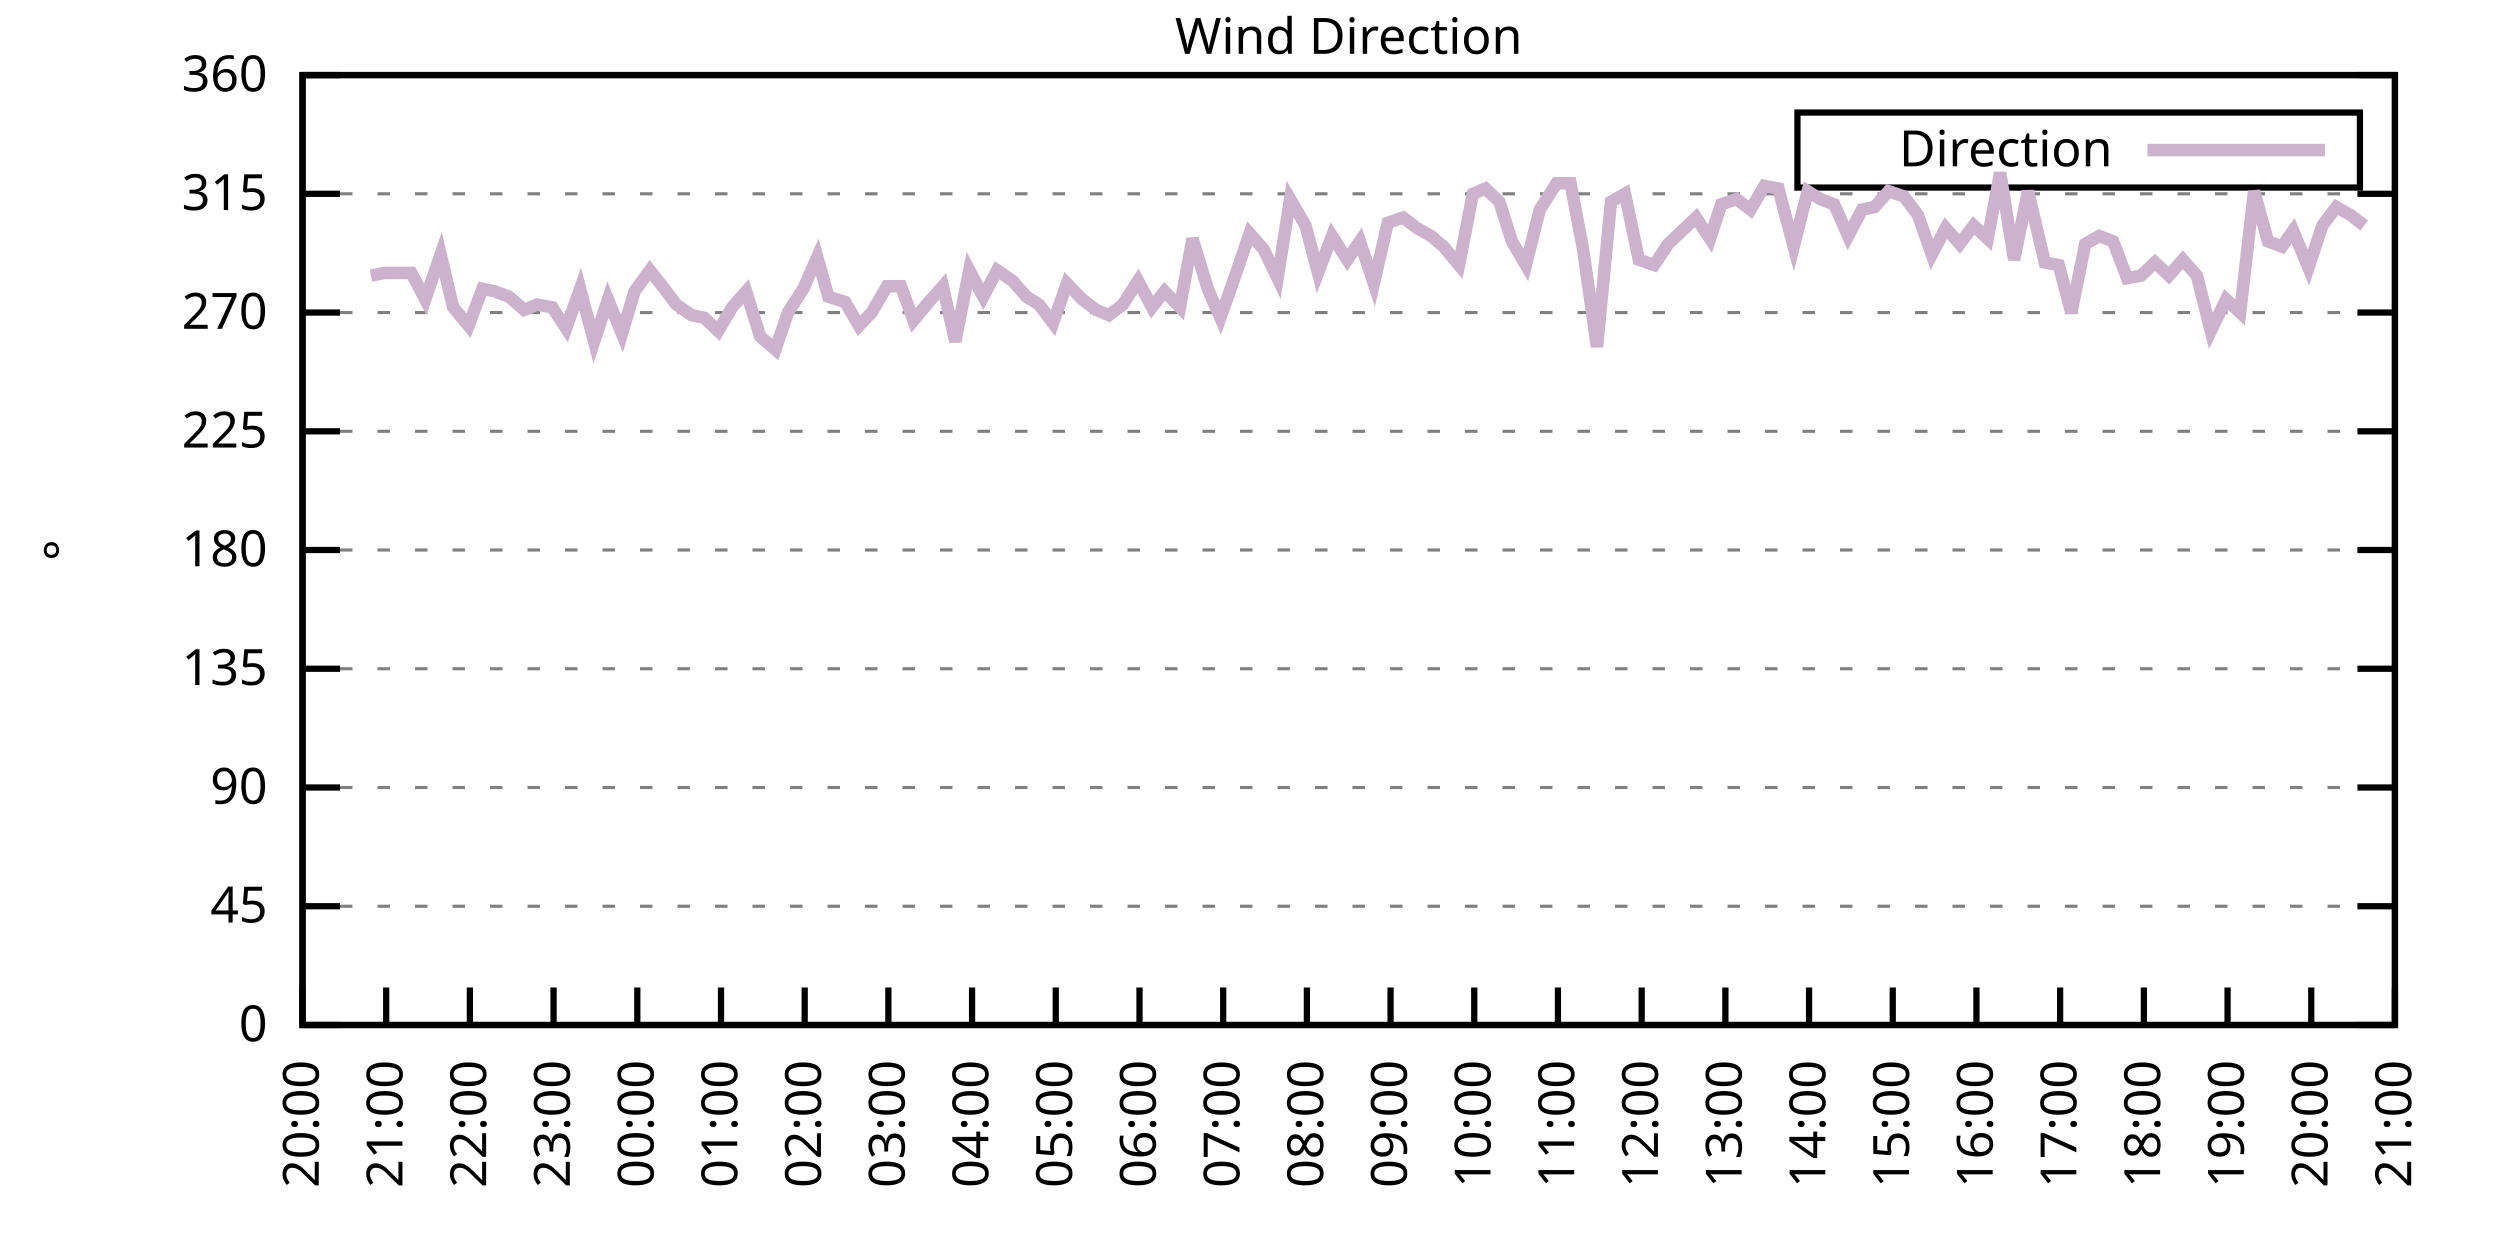
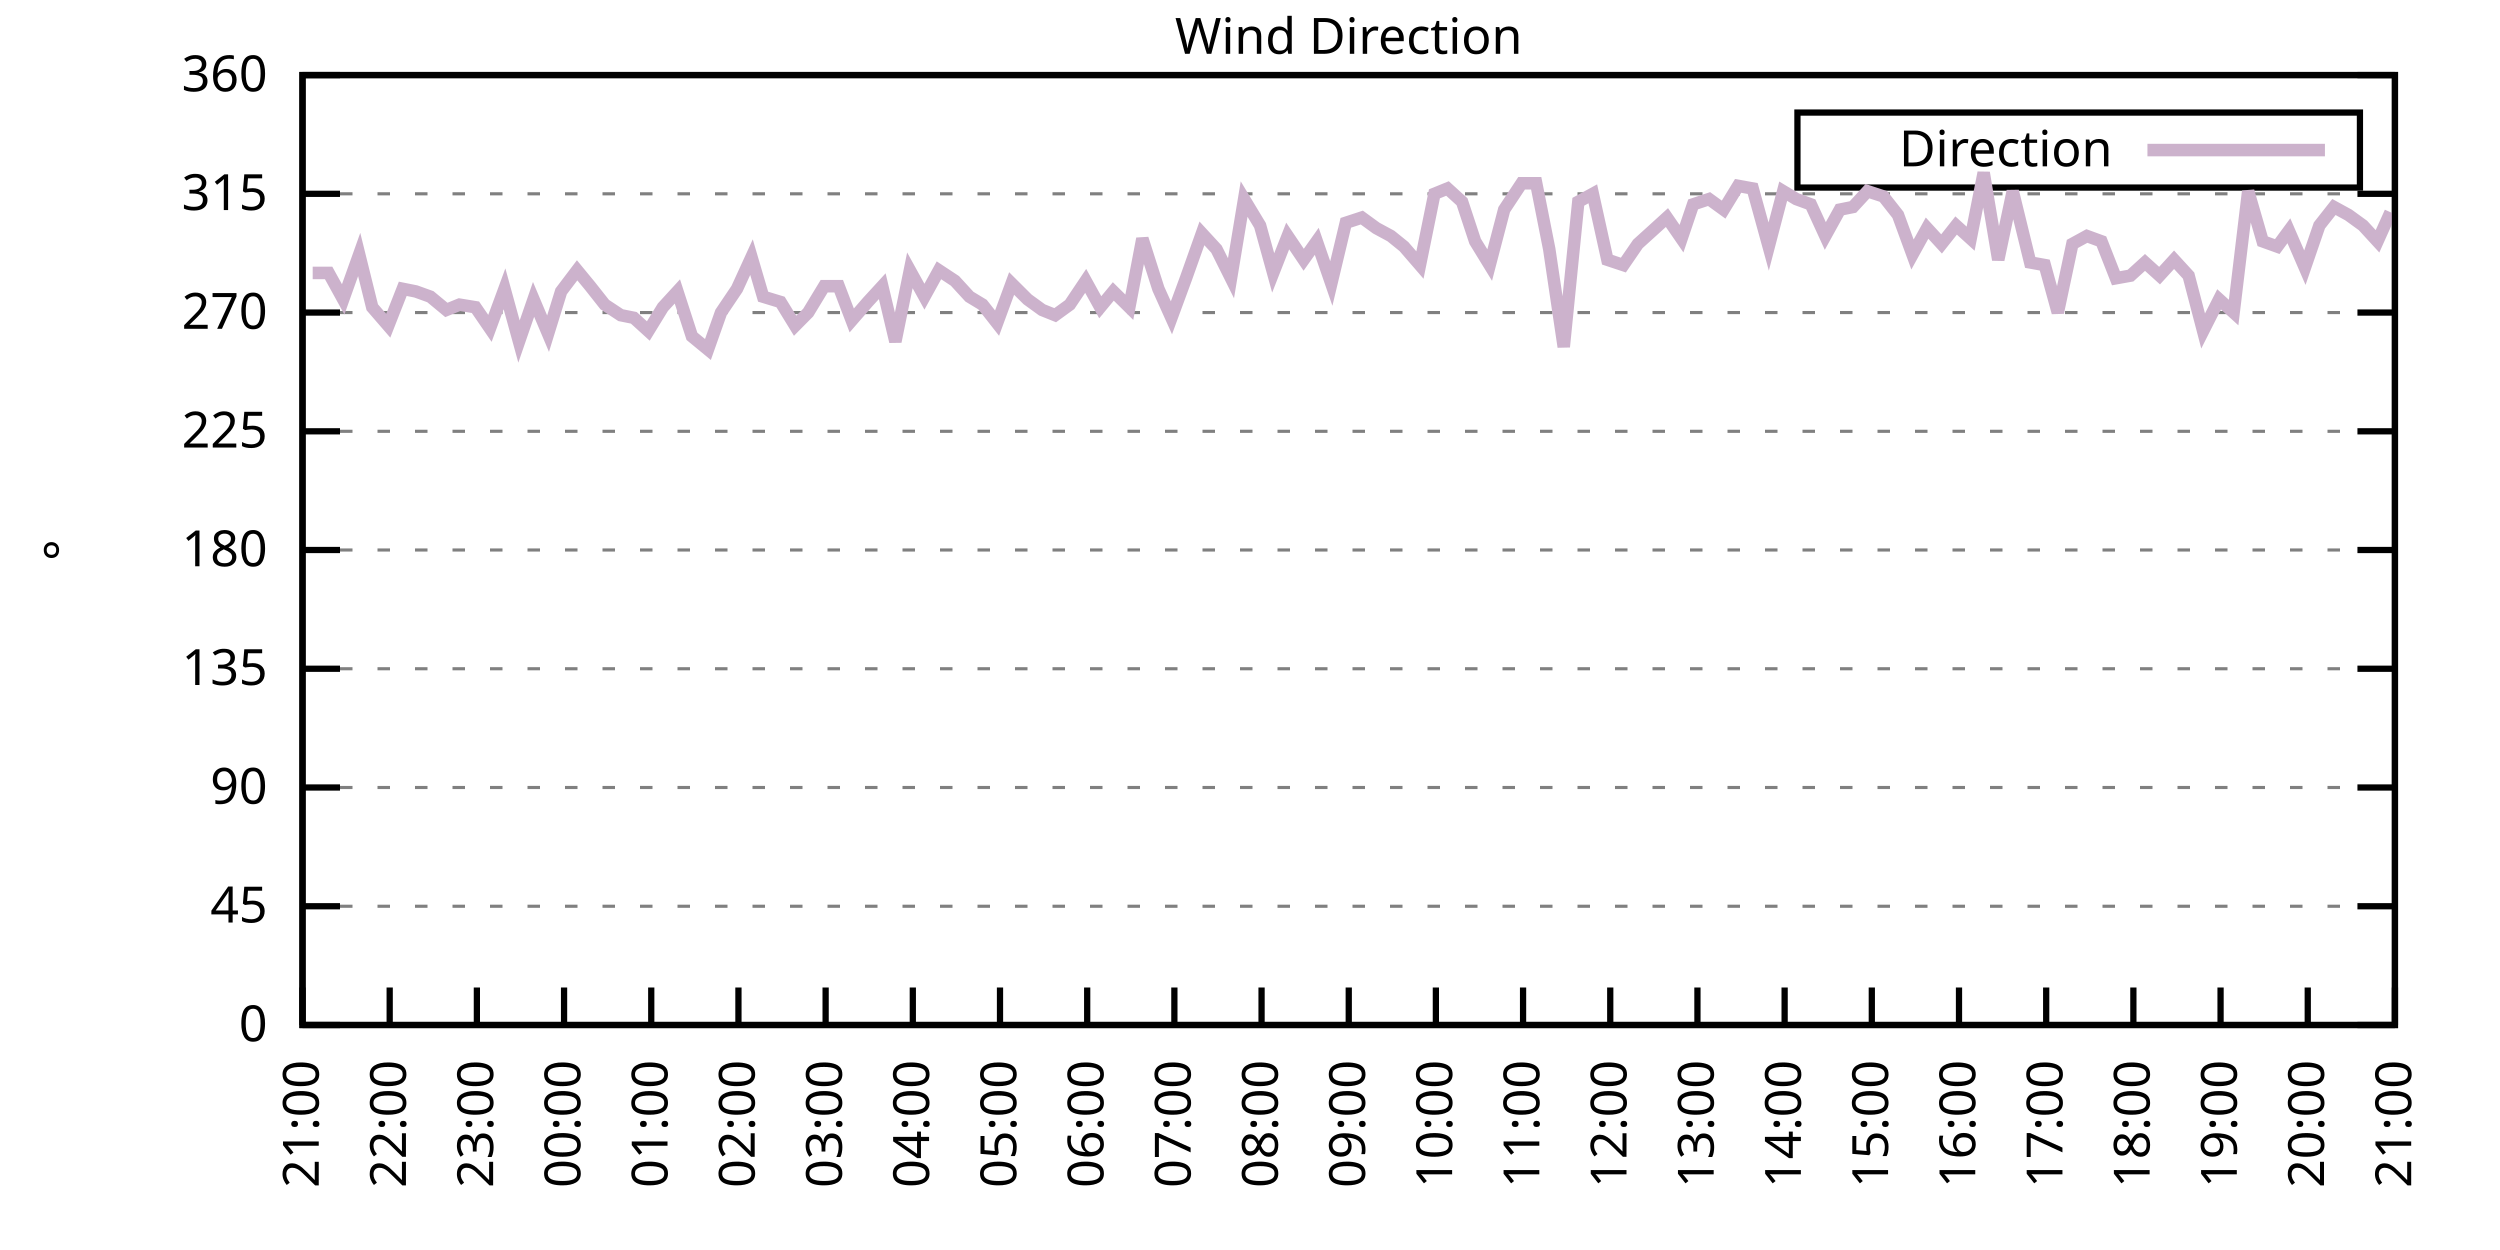
<svg xmlns="http://www.w3.org/2000/svg" xmlns:xlink="http://www.w3.org/1999/xlink" width="400" height="200" viewBox="0 0 400 200">
  <g id="gnuplot_canvas">
    <rect x="0" y="0" width="400" height="200" fill="none" />
    <defs>
      <circle id="gpDot" r="0.5" stroke-width="0.5" stroke="currentColor" />
      <path id="gpPt0" stroke-width="0.333" stroke="currentColor" d="M-1,0 h2 M0,-1 v2" />
      <path id="gpPt1" stroke-width="0.333" stroke="currentColor" d="M-1,-1 L1,1 M1,-1 L-1,1" />
      <path id="gpPt2" stroke-width="0.333" stroke="currentColor" d="M-1,0 L1,0 M0,-1 L0,1 M-1,-1 L1,1 M-1,1 L1,-1" />
      <rect id="gpPt3" stroke-width="0.333" stroke="currentColor" x="-1" y="-1" width="2" height="2" />
      <rect id="gpPt4" stroke-width="0.333" stroke="currentColor" fill="currentColor" x="-1" y="-1" width="2" height="2" />
      <circle id="gpPt5" stroke-width="0.333" stroke="currentColor" cx="0" cy="0" r="1" />
      <use xlink:href="#gpPt5" id="gpPt6" fill="currentColor" stroke="none" />
      <path id="gpPt7" stroke-width="0.333" stroke="currentColor" d="M0,-1.33 L-1.33,0.67 L1.33,0.67 z" />
      <use xlink:href="#gpPt7" id="gpPt8" fill="currentColor" stroke="none" />
      <use xlink:href="#gpPt7" id="gpPt9" stroke="currentColor" transform="rotate(180)" />
      <use xlink:href="#gpPt9" id="gpPt10" fill="currentColor" stroke="none" />
      <use xlink:href="#gpPt3" id="gpPt11" stroke="currentColor" transform="rotate(45)" />
      <use xlink:href="#gpPt11" id="gpPt12" fill="currentColor" stroke="none" />
      <path id="gpPt13" stroke-width="0.333" stroke="currentColor" d="M0,1.330 L1.265,0.411 L0.782,-1.067 L-0.782,-1.076 L-1.265,0.411 z" />
      <use xlink:href="#gpPt13" id="gpPt14" fill="currentColor" stroke="none" />
      <filter id="textbox" filterUnits="objectBoundingBox" x="0" y="0" height="1" width="1">
        <feFlood flood-color="white" flood-opacity="1" result="bgnd" />
        <feComposite in="SourceGraphic" in2="bgnd" operator="atop" />
      </filter>
      <filter id="greybox" filterUnits="objectBoundingBox" x="0" y="0" height="1" width="1">
        <feFlood flood-color="lightgrey" flood-opacity="1" result="grey" />
        <feComposite in="SourceGraphic" in2="grey" operator="atop" />
      </filter>
    </defs>
    <g fill="none" color="white" stroke="currentColor" stroke-width="1.00" stroke-linecap="butt" stroke-linejoin="miter">
</g>
    <g fill="none" color="black" stroke="currentColor" stroke-width="1.00" stroke-linecap="butt" stroke-linejoin="miter">
      <g stroke="none" shape-rendering="crispEdges">
        <polygon fill="rgb(255, 255, 255)" points="48.40,164.00 383.18,164.00 383.18,12.02 48.40,12.02 " />
      </g>
    </g>
    <g fill="none" color="black" stroke="currentColor" stroke-width="1.00" stroke-linecap="butt" stroke-linejoin="miter">
</g>
    <g fill="none" color="black" stroke="black" stroke-width="0.50" stroke-linecap="butt" stroke-linejoin="miter">
</g>
    <g fill="none" color="gray" stroke="currentColor" stroke-width="0.50" stroke-linecap="butt" stroke-linejoin="miter">
      <path stroke="gray" stroke-dasharray="2,4" class="gridline" d="M48.40,164.00 L383.19,164.00  " />
    </g>
    <g fill="none" color="gray" stroke="gray" stroke-width="1.00" stroke-linecap="butt" stroke-linejoin="miter">
</g>
    <g fill="none" color="black" stroke="currentColor" stroke-width="1.00" stroke-linecap="butt" stroke-linejoin="miter">
      <path stroke="black" d="M48.40,164.00 L54.40,164.00 M383.19,164.00 L377.19,164.00  " />
      <g transform="translate(42.80,166.60)" stroke="none" fill="black" font-family="Sans" font-size="8.00" text-anchor="end">
        <text>
          <tspan font-family="Sans"> 0</tspan>
        </text>
      </g>
    </g>
    <g fill="none" color="black" stroke="currentColor" stroke-width="1.00" stroke-linecap="butt" stroke-linejoin="miter">
</g>
    <g fill="none" color="black" stroke="black" stroke-width="0.50" stroke-linecap="butt" stroke-linejoin="miter">
</g>
    <g fill="none" color="gray" stroke="currentColor" stroke-width="0.50" stroke-linecap="butt" stroke-linejoin="miter">
      <path stroke="gray" stroke-dasharray="2,4" class="gridline" d="M48.40,145.00 L383.19,145.00  " />
    </g>
    <g fill="none" color="gray" stroke="gray" stroke-width="1.00" stroke-linecap="butt" stroke-linejoin="miter">
</g>
    <g fill="none" color="black" stroke="currentColor" stroke-width="1.00" stroke-linecap="butt" stroke-linejoin="miter">
      <path stroke="black" d="M48.40,145.00 L54.40,145.00 M383.19,145.00 L377.19,145.00  " />
      <g transform="translate(42.80,147.60)" stroke="none" fill="black" font-family="Sans" font-size="8.00" text-anchor="end">
        <text>
          <tspan font-family="Sans"> 45</tspan>
        </text>
      </g>
    </g>
    <g fill="none" color="black" stroke="currentColor" stroke-width="1.00" stroke-linecap="butt" stroke-linejoin="miter">
</g>
    <g fill="none" color="black" stroke="black" stroke-width="0.50" stroke-linecap="butt" stroke-linejoin="miter">
</g>
    <g fill="none" color="gray" stroke="currentColor" stroke-width="0.50" stroke-linecap="butt" stroke-linejoin="miter">
      <path stroke="gray" stroke-dasharray="2,4" class="gridline" d="M48.40,126.00 L383.19,126.00  " />
    </g>
    <g fill="none" color="gray" stroke="gray" stroke-width="1.00" stroke-linecap="butt" stroke-linejoin="miter">
</g>
    <g fill="none" color="black" stroke="currentColor" stroke-width="1.00" stroke-linecap="butt" stroke-linejoin="miter">
      <path stroke="black" d="M48.40,126.00 L54.40,126.00 M383.19,126.00 L377.19,126.00  " />
      <g transform="translate(42.80,128.60)" stroke="none" fill="black" font-family="Sans" font-size="8.00" text-anchor="end">
        <text>
          <tspan font-family="Sans"> 90</tspan>
        </text>
      </g>
    </g>
    <g fill="none" color="black" stroke="currentColor" stroke-width="1.00" stroke-linecap="butt" stroke-linejoin="miter">
</g>
    <g fill="none" color="black" stroke="black" stroke-width="0.50" stroke-linecap="butt" stroke-linejoin="miter">
</g>
    <g fill="none" color="gray" stroke="currentColor" stroke-width="0.50" stroke-linecap="butt" stroke-linejoin="miter">
      <path stroke="gray" stroke-dasharray="2,4" class="gridline" d="M48.40,107.00 L383.19,107.00  " />
    </g>
    <g fill="none" color="gray" stroke="gray" stroke-width="1.00" stroke-linecap="butt" stroke-linejoin="miter">
</g>
    <g fill="none" color="black" stroke="currentColor" stroke-width="1.00" stroke-linecap="butt" stroke-linejoin="miter">
      <path stroke="black" d="M48.40,107.00 L54.40,107.00 M383.19,107.00 L377.19,107.00  " />
      <g transform="translate(42.80,109.60)" stroke="none" fill="black" font-family="Sans" font-size="8.00" text-anchor="end">
        <text>
          <tspan font-family="Sans"> 135</tspan>
        </text>
      </g>
    </g>
    <g fill="none" color="black" stroke="currentColor" stroke-width="1.00" stroke-linecap="butt" stroke-linejoin="miter">
</g>
    <g fill="none" color="black" stroke="black" stroke-width="0.50" stroke-linecap="butt" stroke-linejoin="miter">
</g>
    <g fill="none" color="gray" stroke="currentColor" stroke-width="0.50" stroke-linecap="butt" stroke-linejoin="miter">
      <path stroke="gray" stroke-dasharray="2,4" class="gridline" d="M48.40,88.00 L383.19,88.00  " />
    </g>
    <g fill="none" color="gray" stroke="gray" stroke-width="1.00" stroke-linecap="butt" stroke-linejoin="miter">
</g>
    <g fill="none" color="black" stroke="currentColor" stroke-width="1.00" stroke-linecap="butt" stroke-linejoin="miter">
      <path stroke="black" d="M48.40,88.00 L54.40,88.00 M383.19,88.00 L377.19,88.00  " />
      <g transform="translate(42.80,90.60)" stroke="none" fill="black" font-family="Sans" font-size="8.00" text-anchor="end">
        <text>
          <tspan font-family="Sans"> 180</tspan>
        </text>
      </g>
    </g>
    <g fill="none" color="black" stroke="currentColor" stroke-width="1.00" stroke-linecap="butt" stroke-linejoin="miter">
</g>
    <g fill="none" color="black" stroke="black" stroke-width="0.50" stroke-linecap="butt" stroke-linejoin="miter">
</g>
    <g fill="none" color="gray" stroke="currentColor" stroke-width="0.50" stroke-linecap="butt" stroke-linejoin="miter">
      <path stroke="gray" stroke-dasharray="2,4" class="gridline" d="M48.40,69.01 L383.19,69.01  " />
    </g>
    <g fill="none" color="gray" stroke="gray" stroke-width="1.00" stroke-linecap="butt" stroke-linejoin="miter">
</g>
    <g fill="none" color="black" stroke="currentColor" stroke-width="1.00" stroke-linecap="butt" stroke-linejoin="miter">
      <path stroke="black" d="M48.40,69.01 L54.40,69.01 M383.19,69.01 L377.19,69.01  " />
      <g transform="translate(42.80,71.61)" stroke="none" fill="black" font-family="Sans" font-size="8.00" text-anchor="end">
        <text>
          <tspan font-family="Sans"> 225</tspan>
        </text>
      </g>
    </g>
    <g fill="none" color="black" stroke="currentColor" stroke-width="1.00" stroke-linecap="butt" stroke-linejoin="miter">
</g>
    <g fill="none" color="black" stroke="black" stroke-width="0.50" stroke-linecap="butt" stroke-linejoin="miter">
</g>
    <g fill="none" color="gray" stroke="currentColor" stroke-width="0.50" stroke-linecap="butt" stroke-linejoin="miter">
      <path stroke="gray" stroke-dasharray="2,4" class="gridline" d="M48.40,50.01 L383.19,50.01  " />
    </g>
    <g fill="none" color="gray" stroke="gray" stroke-width="1.00" stroke-linecap="butt" stroke-linejoin="miter">
</g>
    <g fill="none" color="black" stroke="currentColor" stroke-width="1.00" stroke-linecap="butt" stroke-linejoin="miter">
      <path stroke="black" d="M48.40,50.01 L54.40,50.01 M383.19,50.01 L377.19,50.01  " />
      <g transform="translate(42.80,52.61)" stroke="none" fill="black" font-family="Sans" font-size="8.00" text-anchor="end">
        <text>
          <tspan font-family="Sans"> 270</tspan>
        </text>
      </g>
    </g>
    <g fill="none" color="black" stroke="currentColor" stroke-width="1.00" stroke-linecap="butt" stroke-linejoin="miter">
</g>
    <g fill="none" color="black" stroke="black" stroke-width="0.50" stroke-linecap="butt" stroke-linejoin="miter">
</g>
    <g fill="none" color="gray" stroke="currentColor" stroke-width="0.50" stroke-linecap="butt" stroke-linejoin="miter">
      <path stroke="gray" stroke-dasharray="2,4" class="gridline" d="M48.40,31.01 L383.19,31.01  " />
    </g>
    <g fill="none" color="gray" stroke="gray" stroke-width="1.00" stroke-linecap="butt" stroke-linejoin="miter">
</g>
    <g fill="none" color="black" stroke="currentColor" stroke-width="1.00" stroke-linecap="butt" stroke-linejoin="miter">
      <path stroke="black" d="M48.40,31.01 L54.40,31.01 M383.19,31.01 L377.19,31.01  " />
      <g transform="translate(42.80,33.61)" stroke="none" fill="black" font-family="Sans" font-size="8.00" text-anchor="end">
        <text>
          <tspan font-family="Sans"> 315</tspan>
        </text>
      </g>
    </g>
    <g fill="none" color="black" stroke="currentColor" stroke-width="1.00" stroke-linecap="butt" stroke-linejoin="miter">
</g>
    <g fill="none" color="black" stroke="black" stroke-width="0.50" stroke-linecap="butt" stroke-linejoin="miter">
</g>
    <g fill="none" color="gray" stroke="currentColor" stroke-width="0.50" stroke-linecap="butt" stroke-linejoin="miter">
      <path stroke="gray" stroke-dasharray="2,4" class="gridline" d="M48.40,12.01 L383.19,12.01  " />
    </g>
    <g fill="none" color="gray" stroke="gray" stroke-width="1.00" stroke-linecap="butt" stroke-linejoin="miter">
</g>
    <g fill="none" color="black" stroke="currentColor" stroke-width="1.00" stroke-linecap="butt" stroke-linejoin="miter">
      <path stroke="black" d="M48.40,12.01 L54.40,12.01 M383.19,12.01 L377.19,12.01  " />
      <g transform="translate(42.80,14.61)" stroke="none" fill="black" font-family="Sans" font-size="8.00" text-anchor="end">
        <text>
          <tspan font-family="Sans"> 360</tspan>
        </text>
      </g>
    </g>
    <g fill="none" color="black" stroke="currentColor" stroke-width="1.00" stroke-linecap="butt" stroke-linejoin="miter">
      <path stroke="black" d="M48.40,164.00 L48.40,158.00  " />
      <g transform="translate(51.00,169.60) rotate(270.00)" stroke="none" fill="black" font-family="Sans" font-size="8.00" text-anchor="end">
        <text>
-           <tspan font-family="Sans">20:00</tspan>
-         </text>
-       </g>
-     </g>
-     <g fill="none" color="black" stroke="currentColor" stroke-width="1.00" stroke-linecap="butt" stroke-linejoin="miter">
-       <path stroke="black" d="M61.79,164.00 L61.79,158.00  " />
-       <g transform="translate(64.39,169.60) rotate(270.00)" stroke="none" fill="black" font-family="Sans" font-size="8.00" text-anchor="end">
-         <text>
          <tspan font-family="Sans">21:00</tspan>
        </text>
      </g>
    </g>
    <g fill="none" color="black" stroke="currentColor" stroke-width="1.00" stroke-linecap="butt" stroke-linejoin="miter">
-       <path stroke="black" d="M75.18,164.00 L75.18,158.00  " />
-       <g transform="translate(77.78,169.60) rotate(270.00)" stroke="none" fill="black" font-family="Sans" font-size="8.00" text-anchor="end">
+       <path stroke="black" d="M62.35,164.00 L62.35,158.00  " />
+       <g transform="translate(64.95,169.60) rotate(270.00)" stroke="none" fill="black" font-family="Sans" font-size="8.00" text-anchor="end">
        <text>
          <tspan font-family="Sans">22:00</tspan>
        </text>
      </g>
    </g>
    <g fill="none" color="black" stroke="currentColor" stroke-width="1.00" stroke-linecap="butt" stroke-linejoin="miter">
-       <path stroke="black" d="M88.57,164.00 L88.57,158.00  " />
-       <g transform="translate(91.17,169.60) rotate(270.00)" stroke="none" fill="black" font-family="Sans" font-size="8.00" text-anchor="end">
+       <path stroke="black" d="M76.30,164.00 L76.30,158.00  " />
+       <g transform="translate(78.90,169.60) rotate(270.00)" stroke="none" fill="black" font-family="Sans" font-size="8.00" text-anchor="end">
        <text>
          <tspan font-family="Sans">23:00</tspan>
        </text>
      </g>
    </g>
    <g fill="none" color="black" stroke="currentColor" stroke-width="1.00" stroke-linecap="butt" stroke-linejoin="miter">
-       <path stroke="black" d="M101.97,164.00 L101.97,158.00  " />
-       <g transform="translate(104.57,169.60) rotate(270.00)" stroke="none" fill="black" font-family="Sans" font-size="8.00" text-anchor="end">
+       <path stroke="black" d="M90.25,164.00 L90.25,158.00  " />
+       <g transform="translate(92.85,169.60) rotate(270.00)" stroke="none" fill="black" font-family="Sans" font-size="8.00" text-anchor="end">
        <text>
          <tspan font-family="Sans">00:00</tspan>
        </text>
      </g>
    </g>
    <g fill="none" color="black" stroke="currentColor" stroke-width="1.00" stroke-linecap="butt" stroke-linejoin="miter">
-       <path stroke="black" d="M115.36,164.00 L115.36,158.00  " />
-       <g transform="translate(117.96,169.60) rotate(270.00)" stroke="none" fill="black" font-family="Sans" font-size="8.00" text-anchor="end">
+       <path stroke="black" d="M104.20,164.00 L104.20,158.00  " />
+       <g transform="translate(106.80,169.60) rotate(270.00)" stroke="none" fill="black" font-family="Sans" font-size="8.00" text-anchor="end">
        <text>
          <tspan font-family="Sans">01:00</tspan>
        </text>
      </g>
    </g>
    <g fill="none" color="black" stroke="currentColor" stroke-width="1.00" stroke-linecap="butt" stroke-linejoin="miter">
-       <path stroke="black" d="M128.75,164.00 L128.75,158.00  " />
-       <g transform="translate(131.35,169.60) rotate(270.00)" stroke="none" fill="black" font-family="Sans" font-size="8.00" text-anchor="end">
+       <path stroke="black" d="M118.15,164.00 L118.15,158.00  " />
+       <g transform="translate(120.75,169.60) rotate(270.00)" stroke="none" fill="black" font-family="Sans" font-size="8.00" text-anchor="end">
        <text>
          <tspan font-family="Sans">02:00</tspan>
        </text>
      </g>
    </g>
    <g fill="none" color="black" stroke="currentColor" stroke-width="1.00" stroke-linecap="butt" stroke-linejoin="miter">
-       <path stroke="black" d="M142.14,164.00 L142.14,158.00  " />
-       <g transform="translate(144.74,169.60) rotate(270.00)" stroke="none" fill="black" font-family="Sans" font-size="8.00" text-anchor="end">
+       <path stroke="black" d="M132.10,164.00 L132.10,158.00  " />
+       <g transform="translate(134.70,169.60) rotate(270.00)" stroke="none" fill="black" font-family="Sans" font-size="8.00" text-anchor="end">
        <text>
          <tspan font-family="Sans">03:00</tspan>
        </text>
      </g>
    </g>
    <g fill="none" color="black" stroke="currentColor" stroke-width="1.00" stroke-linecap="butt" stroke-linejoin="miter">
-       <path stroke="black" d="M155.53,164.00 L155.53,158.00  " />
-       <g transform="translate(158.13,169.60) rotate(270.00)" stroke="none" fill="black" font-family="Sans" font-size="8.00" text-anchor="end">
+       <path stroke="black" d="M146.05,164.00 L146.05,158.00  " />
+       <g transform="translate(148.65,169.60) rotate(270.00)" stroke="none" fill="black" font-family="Sans" font-size="8.00" text-anchor="end">
        <text>
          <tspan font-family="Sans">04:00</tspan>
        </text>
      </g>
    </g>
    <g fill="none" color="black" stroke="currentColor" stroke-width="1.00" stroke-linecap="butt" stroke-linejoin="miter">
-       <path stroke="black" d="M168.92,164.00 L168.92,158.00  " />
-       <g transform="translate(171.52,169.60) rotate(270.00)" stroke="none" fill="black" font-family="Sans" font-size="8.00" text-anchor="end">
+       <path stroke="black" d="M160.00,164.00 L160.00,158.00  " />
+       <g transform="translate(162.60,169.60) rotate(270.00)" stroke="none" fill="black" font-family="Sans" font-size="8.00" text-anchor="end">
        <text>
          <tspan font-family="Sans">05:00</tspan>
        </text>
      </g>
    </g>
    <g fill="none" color="black" stroke="currentColor" stroke-width="1.00" stroke-linecap="butt" stroke-linejoin="miter">
-       <path stroke="black" d="M182.32,164.00 L182.32,158.00  " />
-       <g transform="translate(184.92,169.60) rotate(270.00)" stroke="none" fill="black" font-family="Sans" font-size="8.00" text-anchor="end">
+       <path stroke="black" d="M173.95,164.00 L173.95,158.00  " />
+       <g transform="translate(176.55,169.60) rotate(270.00)" stroke="none" fill="black" font-family="Sans" font-size="8.00" text-anchor="end">
        <text>
          <tspan font-family="Sans">06:00</tspan>
        </text>
      </g>
    </g>
    <g fill="none" color="black" stroke="currentColor" stroke-width="1.00" stroke-linecap="butt" stroke-linejoin="miter">
-       <path stroke="black" d="M195.71,164.00 L195.71,158.00  " />
-       <g transform="translate(198.31,169.60) rotate(270.00)" stroke="none" fill="black" font-family="Sans" font-size="8.00" text-anchor="end">
+       <path stroke="black" d="M187.90,164.00 L187.90,158.00  " />
+       <g transform="translate(190.50,169.60) rotate(270.00)" stroke="none" fill="black" font-family="Sans" font-size="8.00" text-anchor="end">
        <text>
          <tspan font-family="Sans">07:00</tspan>
        </text>
      </g>
    </g>
    <g fill="none" color="black" stroke="currentColor" stroke-width="1.00" stroke-linecap="butt" stroke-linejoin="miter">
-       <path stroke="black" d="M209.10,164.00 L209.10,158.00  " />
-       <g transform="translate(211.70,169.60) rotate(270.00)" stroke="none" fill="black" font-family="Sans" font-size="8.00" text-anchor="end">
+       <path stroke="black" d="M201.85,164.00 L201.85,158.00  " />
+       <g transform="translate(204.45,169.60) rotate(270.00)" stroke="none" fill="black" font-family="Sans" font-size="8.00" text-anchor="end">
        <text>
          <tspan font-family="Sans">08:00</tspan>
        </text>
      </g>
    </g>
    <g fill="none" color="black" stroke="currentColor" stroke-width="1.00" stroke-linecap="butt" stroke-linejoin="miter">
-       <path stroke="black" d="M222.49,164.00 L222.49,158.00  " />
-       <g transform="translate(225.09,169.60) rotate(270.00)" stroke="none" fill="black" font-family="Sans" font-size="8.00" text-anchor="end">
+       <path stroke="black" d="M215.80,164.00 L215.80,158.00  " />
+       <g transform="translate(218.40,169.60) rotate(270.00)" stroke="none" fill="black" font-family="Sans" font-size="8.00" text-anchor="end">
        <text>
          <tspan font-family="Sans">09:00</tspan>
        </text>
      </g>
    </g>
    <g fill="none" color="black" stroke="currentColor" stroke-width="1.00" stroke-linecap="butt" stroke-linejoin="miter">
-       <path stroke="black" d="M235.88,164.00 L235.88,158.00  " />
-       <g transform="translate(238.48,169.60) rotate(270.00)" stroke="none" fill="black" font-family="Sans" font-size="8.00" text-anchor="end">
+       <path stroke="black" d="M229.74,164.00 L229.74,158.00  " />
+       <g transform="translate(232.34,169.60) rotate(270.00)" stroke="none" fill="black" font-family="Sans" font-size="8.00" text-anchor="end">
        <text>
          <tspan font-family="Sans">10:00</tspan>
        </text>
      </g>
    </g>
    <g fill="none" color="black" stroke="currentColor" stroke-width="1.00" stroke-linecap="butt" stroke-linejoin="miter">
-       <path stroke="black" d="M249.27,164.00 L249.27,158.00  " />
-       <g transform="translate(251.87,169.60) rotate(270.00)" stroke="none" fill="black" font-family="Sans" font-size="8.00" text-anchor="end">
+       <path stroke="black" d="M243.69,164.00 L243.69,158.00  " />
+       <g transform="translate(246.29,169.60) rotate(270.00)" stroke="none" fill="black" font-family="Sans" font-size="8.00" text-anchor="end">
        <text>
          <tspan font-family="Sans">11:00</tspan>
        </text>
      </g>
    </g>
    <g fill="none" color="black" stroke="currentColor" stroke-width="1.00" stroke-linecap="butt" stroke-linejoin="miter">
-       <path stroke="black" d="M262.67,164.00 L262.67,158.00  " />
-       <g transform="translate(265.27,169.60) rotate(270.00)" stroke="none" fill="black" font-family="Sans" font-size="8.00" text-anchor="end">
+       <path stroke="black" d="M257.64,164.00 L257.64,158.00  " />
+       <g transform="translate(260.24,169.60) rotate(270.00)" stroke="none" fill="black" font-family="Sans" font-size="8.00" text-anchor="end">
        <text>
          <tspan font-family="Sans">12:00</tspan>
        </text>
      </g>
    </g>
    <g fill="none" color="black" stroke="currentColor" stroke-width="1.00" stroke-linecap="butt" stroke-linejoin="miter">
-       <path stroke="black" d="M276.06,164.00 L276.06,158.00  " />
-       <g transform="translate(278.66,169.60) rotate(270.00)" stroke="none" fill="black" font-family="Sans" font-size="8.00" text-anchor="end">
+       <path stroke="black" d="M271.59,164.00 L271.59,158.00  " />
+       <g transform="translate(274.19,169.60) rotate(270.00)" stroke="none" fill="black" font-family="Sans" font-size="8.00" text-anchor="end">
        <text>
          <tspan font-family="Sans">13:00</tspan>
        </text>
      </g>
    </g>
    <g fill="none" color="black" stroke="currentColor" stroke-width="1.00" stroke-linecap="butt" stroke-linejoin="miter">
-       <path stroke="black" d="M289.45,164.00 L289.45,158.00  " />
-       <g transform="translate(292.05,169.60) rotate(270.00)" stroke="none" fill="black" font-family="Sans" font-size="8.00" text-anchor="end">
+       <path stroke="black" d="M285.54,164.00 L285.54,158.00  " />
+       <g transform="translate(288.14,169.60) rotate(270.00)" stroke="none" fill="black" font-family="Sans" font-size="8.00" text-anchor="end">
        <text>
          <tspan font-family="Sans">14:00</tspan>
        </text>
      </g>
    </g>
    <g fill="none" color="black" stroke="currentColor" stroke-width="1.00" stroke-linecap="butt" stroke-linejoin="miter">
-       <path stroke="black" d="M302.84,164.00 L302.84,158.00  " />
-       <g transform="translate(305.44,169.60) rotate(270.00)" stroke="none" fill="black" font-family="Sans" font-size="8.00" text-anchor="end">
+       <path stroke="black" d="M299.49,164.00 L299.49,158.00  " />
+       <g transform="translate(302.09,169.60) rotate(270.00)" stroke="none" fill="black" font-family="Sans" font-size="8.00" text-anchor="end">
        <text>
          <tspan font-family="Sans">15:00</tspan>
        </text>
      </g>
    </g>
    <g fill="none" color="black" stroke="currentColor" stroke-width="1.00" stroke-linecap="butt" stroke-linejoin="miter">
-       <path stroke="black" d="M316.23,164.00 L316.23,158.00  " />
-       <g transform="translate(318.83,169.60) rotate(270.00)" stroke="none" fill="black" font-family="Sans" font-size="8.00" text-anchor="end">
+       <path stroke="black" d="M313.44,164.00 L313.44,158.00  " />
+       <g transform="translate(316.04,169.60) rotate(270.00)" stroke="none" fill="black" font-family="Sans" font-size="8.00" text-anchor="end">
        <text>
          <tspan font-family="Sans">16:00</tspan>
        </text>
      </g>
    </g>
    <g fill="none" color="black" stroke="currentColor" stroke-width="1.00" stroke-linecap="butt" stroke-linejoin="miter">
-       <path stroke="black" d="M329.62,164.00 L329.62,158.00  " />
-       <g transform="translate(332.22,169.60) rotate(270.00)" stroke="none" fill="black" font-family="Sans" font-size="8.00" text-anchor="end">
+       <path stroke="black" d="M327.39,164.00 L327.39,158.00  " />
+       <g transform="translate(329.99,169.60) rotate(270.00)" stroke="none" fill="black" font-family="Sans" font-size="8.00" text-anchor="end">
        <text>
          <tspan font-family="Sans">17:00</tspan>
        </text>
      </g>
    </g>
    <g fill="none" color="black" stroke="currentColor" stroke-width="1.00" stroke-linecap="butt" stroke-linejoin="miter">
-       <path stroke="black" d="M343.02,164.00 L343.02,158.00  " />
-       <g transform="translate(345.62,169.60) rotate(270.00)" stroke="none" fill="black" font-family="Sans" font-size="8.00" text-anchor="end">
+       <path stroke="black" d="M341.34,164.00 L341.34,158.00  " />
+       <g transform="translate(343.94,169.60) rotate(270.00)" stroke="none" fill="black" font-family="Sans" font-size="8.00" text-anchor="end">
        <text>
          <tspan font-family="Sans">18:00</tspan>
        </text>
      </g>
    </g>
    <g fill="none" color="black" stroke="currentColor" stroke-width="1.00" stroke-linecap="butt" stroke-linejoin="miter">
-       <path stroke="black" d="M356.41,164.00 L356.41,158.00  " />
-       <g transform="translate(359.01,169.60) rotate(270.00)" stroke="none" fill="black" font-family="Sans" font-size="8.00" text-anchor="end">
+       <path stroke="black" d="M355.29,164.00 L355.29,158.00  " />
+       <g transform="translate(357.89,169.60) rotate(270.00)" stroke="none" fill="black" font-family="Sans" font-size="8.00" text-anchor="end">
        <text>
          <tspan font-family="Sans">19:00</tspan>
        </text>
      </g>
    </g>
    <g fill="none" color="black" stroke="currentColor" stroke-width="1.00" stroke-linecap="butt" stroke-linejoin="miter">
-       <path stroke="black" d="M369.80,164.00 L369.80,158.00  " />
-       <g transform="translate(372.40,169.60) rotate(270.00)" stroke="none" fill="black" font-family="Sans" font-size="8.00" text-anchor="end">
+       <path stroke="black" d="M369.24,164.00 L369.24,158.00  " />
+       <g transform="translate(371.84,169.60) rotate(270.00)" stroke="none" fill="black" font-family="Sans" font-size="8.00" text-anchor="end">
        <text>
          <tspan font-family="Sans">20:00</tspan>
        </text>
      </g>
    </g>
    <g fill="none" color="black" stroke="currentColor" stroke-width="1.00" stroke-linecap="butt" stroke-linejoin="miter">
      <path stroke="black" d="M383.19,164.00 L383.19,158.00  " />
      <g transform="translate(385.79,169.60) rotate(270.00)" stroke="none" fill="black" font-family="Sans" font-size="8.00" text-anchor="end">
        <text>
          <tspan font-family="Sans">21:00</tspan>
        </text>
      </g>
    </g>
    <g fill="none" color="black" stroke="currentColor" stroke-width="1.00" stroke-linecap="butt" stroke-linejoin="miter">
</g>
    <g fill="none" color="black" stroke="currentColor" stroke-width="1.00" stroke-linecap="butt" stroke-linejoin="miter">
      <path stroke="black" d="M48.40,12.01 L48.40,164.00 L383.19,164.00 L383.19,12.01 L48.40,12.01 Z  " />
    </g>
    <g fill="none" color="black" stroke="currentColor" stroke-width="1.00" stroke-linecap="butt" stroke-linejoin="miter">
</g>
    <g fill="none" color="black" stroke="currentColor" stroke-width="1.00" stroke-linecap="butt" stroke-linejoin="miter">
      <path stroke="black" d="M287.59,30.01 L287.59,18.01 L377.59,18.01 L377.59,30.01 L287.59,30.01 Z  " />
    </g>
    <g id="Wind_direction_plot_1">
      <g fill="none" color="white" stroke="black" stroke-width="2.00" stroke-linecap="butt" stroke-linejoin="miter">
</g>
      <g fill="none" color="black" stroke="currentColor" stroke-width="2.00" stroke-linecap="butt" stroke-linejoin="miter">
        <g transform="translate(337.99,26.61)" stroke="none" fill="black" font-family="Sans" font-size="8.00" text-anchor="end">
          <text>
            <tspan font-family="Sans">Direction</tspan>
          </text>
        </g>
      </g>
      <g fill="none" color="black" stroke="currentColor" stroke-width="2.00" stroke-linecap="butt" stroke-linejoin="miter">
-         <path stroke="rgb(204, 178, 204)" d="M343.59,24.01 L371.99,24.01 M59.34,44.10 L61.57,43.67 L63.35,43.67 L65.81,43.67 L68.04,47.90 L70.50,40.72   L72.50,49.16 L74.96,52.12 L77.19,46.21 L79.20,46.63 L81.43,47.47 L83.89,49.59 L85.90,48.74 L88.35,49.16   L90.58,52.54 L92.82,46.21 L95.05,54.65 L97.28,47.90 L99.51,53.39 L101.52,46.63 L103.98,43.25 L105.98,45.79   L108.22,48.74 L110.67,50.43 L112.68,50.85 L114.91,52.96 L117.14,49.16 L119.38,46.63 L121.61,53.81 L124.06,55.92   L126.07,50.01 L128.53,46.21 L130.76,41.14 L132.54,47.47 L135.22,48.32 L137.45,52.12 L139.46,50.01 L141.92,45.79   L144.15,45.79 L146.16,51.27 L148.61,48.32 L150.85,45.79 L152.85,54.65 L155.09,43.25 L157.32,47.47 L159.55,43.25   L162.01,44.94 L164.24,47.47 L166.25,48.74 L168.48,51.70 L170.71,45.36 L173.17,47.90 L175.40,49.59 L177.41,50.43   L179.64,48.74 L182.09,44.94 L184.32,49.16 L186.33,46.63 L188.79,49.16 L190.80,38.19 L193.25,46.21 L195.26,50.85   L197.49,44.52 L199.95,37.34 L202.18,39.87 L204.41,44.52 L206.42,31.85 L208.88,36.08 L210.88,43.67 L213.12,37.76   L215.57,41.56 L217.58,38.61 L219.81,45.36 L222.04,35.65 L224.50,34.81 L226.73,36.50 L228.96,37.76 L230.97,39.45   L233.43,42.41 L235.66,31.01 L237.67,30.16 L239.90,32.28 L241.91,38.61 L244.14,42.41 L246.37,33.54 L249.05,29.32   L251.28,29.32 L253.29,39.87 L255.52,55.50 L257.76,32.28 L259.99,31.01 L262.22,41.56 L264.67,42.41 L266.91,39.03   L269.14,36.92 L271.37,34.81 L273.60,38.19 L275.39,32.70 L277.84,31.85 L280.07,33.54 L282.31,29.74 L284.54,30.16   L286.99,39.45 L289.23,30.59 L291.23,31.85 L293.47,32.70 L295.70,37.76 L297.93,33.54 L299.94,33.12 L302.17,30.59   L304.63,31.43 L306.86,34.39 L309.09,40.72 L311.32,36.50 L313.55,39.03 L315.79,36.08 L318.02,38.19 L320.03,27.63   L322.26,41.56 L324.49,30.59 L327.17,41.99 L329.40,42.41 L331.41,50.01 L333.64,39.03 L335.87,37.76 L338.10,38.61   L340.34,44.52 L342.57,44.10 L344.80,41.99 L347.03,44.10 L349.26,41.56 L351.50,44.10 L353.73,52.96 L356.18,47.90   L358.42,50.01 L360.65,30.59 L362.88,38.61 L365.11,39.45 L366.90,36.92 L369.35,42.83 L371.58,36.08 L373.82,33.12   L376.05,34.39 L378.28,36.08  " />
+         <path stroke="rgb(204, 178, 204)" d="M343.59,24.01 L371.99,24.01 M50.03,43.67 L52.58,43.67 L54.91,47.90 L57.47,40.72 L59.56,49.16 L62.12,52.12   L64.44,46.21 L66.53,46.63 L68.86,47.47 L71.42,49.59 L73.51,48.74 L76.07,49.16 L78.39,52.54 L80.72,46.21   L83.04,54.65 L85.37,47.90 L87.69,53.39 L89.78,46.63 L92.34,43.25 L94.43,45.79 L96.76,48.74 L99.32,50.43   L101.41,50.85 L103.73,52.96 L106.06,49.16 L108.38,46.63 L110.71,53.81 L113.27,55.92 L115.36,50.01 L117.92,46.21   L120.24,41.14 L122.10,47.47 L124.89,48.32 L127.22,52.12 L129.31,50.01 L131.87,45.79 L134.19,45.79 L136.28,51.27   L138.84,48.32 L141.16,45.79 L143.26,54.65 L145.58,43.25 L147.91,47.47 L150.23,43.25 L152.79,44.94 L155.11,47.47   L157.21,48.74 L159.53,51.70 L161.86,45.36 L164.41,47.90 L166.74,49.59 L168.83,50.43 L171.16,48.74 L173.71,44.94   L176.04,49.16 L178.13,46.63 L180.69,49.16 L182.78,38.19 L185.34,46.21 L187.43,50.85 L189.76,44.52 L192.31,37.34   L194.64,39.87 L196.96,44.52 L199.06,31.85 L201.61,36.08 L203.71,43.67 L206.03,37.76 L208.59,41.56 L210.68,38.61   L213.01,45.36 L215.33,35.65 L217.89,34.81 L220.21,36.50 L222.54,37.76 L224.63,39.45 L227.19,42.41 L229.51,31.01   L231.60,30.16 L233.93,32.28 L236.02,38.61 L238.35,42.41 L240.67,33.54 L243.46,29.32 L245.79,29.32 L247.88,39.87   L250.20,55.50 L252.53,32.28 L254.85,31.01 L257.18,41.56 L259.74,42.41 L262.06,39.03 L264.39,36.92 L266.71,34.81   L269.04,38.19 L270.90,32.70 L273.45,31.85 L275.78,33.54 L278.10,29.74 L280.43,30.16 L282.99,39.45 L285.31,30.59   L287.40,31.85 L289.73,32.70 L292.05,37.76 L294.38,33.54 L296.47,33.12 L298.80,30.59 L301.35,31.43 L303.68,34.39   L306.00,40.72 L308.33,36.50 L310.65,39.03 L312.98,36.08 L315.30,38.19 L317.39,27.63 L319.72,41.56 L322.04,30.59   L324.83,41.99 L327.16,42.41 L329.25,50.01 L331.58,39.03 L333.90,37.76 L336.23,38.61 L338.55,44.52 L340.88,44.10   L343.20,41.99 L345.53,44.10 L347.85,41.56 L350.18,44.10 L352.50,52.96 L355.06,47.90 L357.38,50.01 L359.71,30.59   L362.03,38.61 L364.36,39.45 L366.22,36.92 L368.78,42.83 L371.10,36.08 L373.43,33.12 L375.75,34.39 L378.08,36.08   L380.40,38.61 L382.49,33.96  " />
      </g>
    </g>
    <g fill="none" color="black" stroke="currentColor" stroke-width="2.00" stroke-linecap="butt" stroke-linejoin="miter">
</g>
    <g fill="none" color="black" stroke="black" stroke-width="1.00" stroke-linecap="butt" stroke-linejoin="miter">
</g>
    <g fill="none" color="black" stroke="currentColor" stroke-width="1.00" stroke-linecap="butt" stroke-linejoin="miter">
      <path stroke="black" d="M48.40,12.01 L48.40,164.00 L383.19,164.00 L383.19,12.01 L48.40,12.01 Z  " />
      <g transform="translate(12.80,88.01) rotate(270.00)" stroke="none" fill="black" font-family="Sans" font-size="8.00" text-anchor="middle">
        <text>
          <tspan font-family="Sans">°</tspan>
        </text>
      </g>
    </g>
    <g fill="none" color="black" stroke="currentColor" stroke-width="1.00" stroke-linecap="butt" stroke-linejoin="miter">
</g>
    <g fill="none" color="black" stroke="currentColor" stroke-width="1.00" stroke-linecap="butt" stroke-linejoin="miter">
      <g transform="translate(215.79,8.61)" stroke="none" fill="black" font-family="Sans" font-size="8.00" text-anchor="middle">
        <text>
          <tspan font-family="Sans">Wind Direction</tspan>
        </text>
      </g>
    </g>
    <g fill="none" color="black" stroke="currentColor" stroke-width="1.00" stroke-linecap="butt" stroke-linejoin="miter">
</g>
  </g>
</svg>
